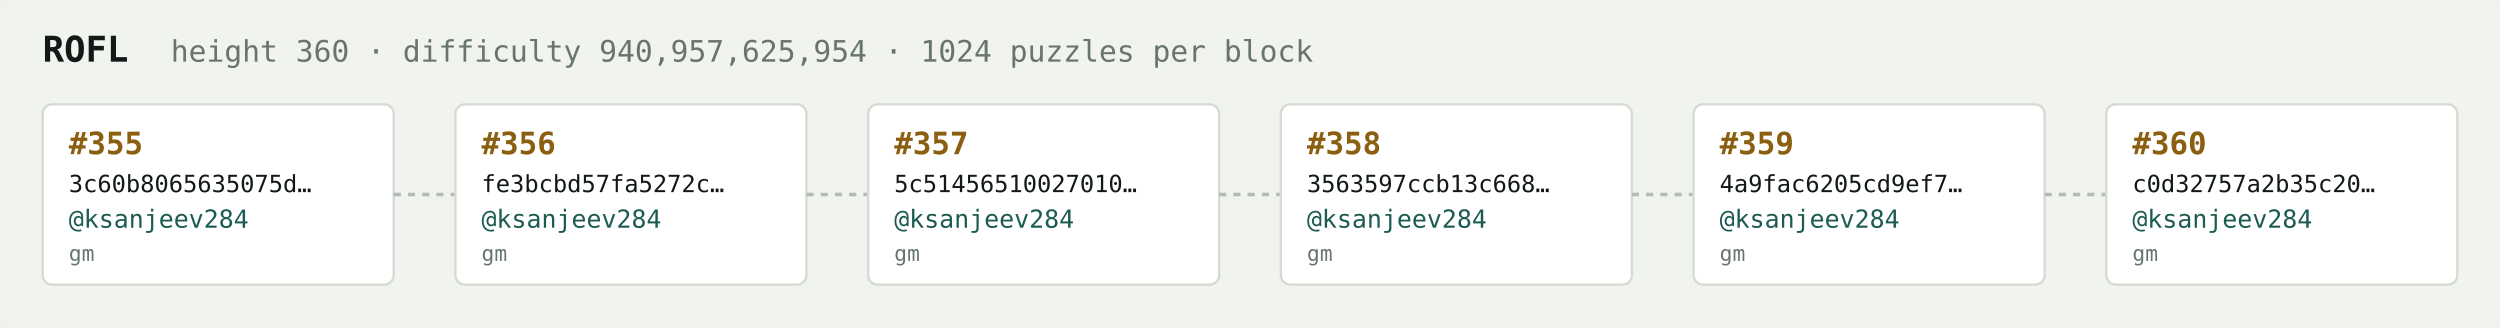
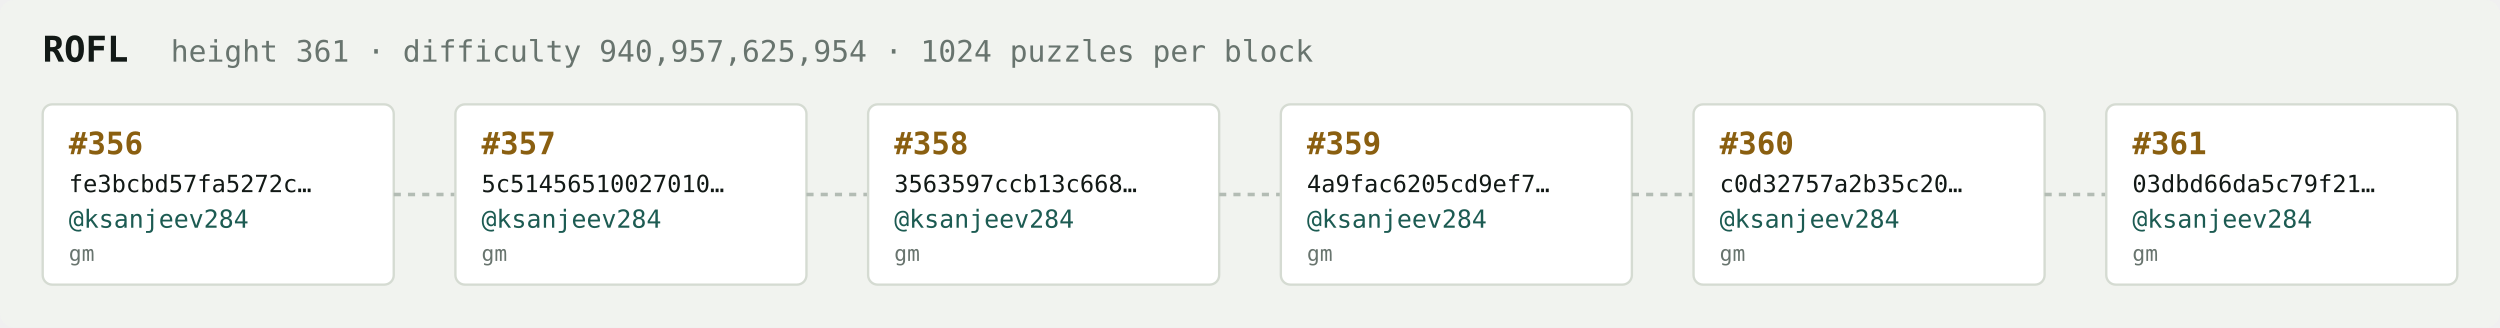
<svg xmlns="http://www.w3.org/2000/svg" width="1054" height="138" viewBox="0 0 1054 138" font-family="ui-monospace,SFMono-Regular,Menlo,monospace">
  <rect fill="#f1f3ef" width="1054" height="138" rx="6" />
  <text x="18" y="26" fill="#121916" font-size="15" font-weight="700">ROFL</text>
-   <text x="72" y="26" fill="#68746e" font-size="12.5">height 360 · difficulty 940,957,625,954 · 1024 puzzles per block</text>
+   <text x="72" y="26" fill="#68746e" font-size="12.5">height 361 · difficulty 940,957,625,954 · 1024 puzzles per block</text>
  <rect x="18" y="44" width="148" height="76" rx="4" fill="#ffffff" stroke="#d5dbd2" stroke-width="1" />
-   <text x="29" y="65" fill="#8a5f10" font-size="13" font-weight="700">#355</text>
-   <text x="29" y="81" fill="#121916" font-size="10">3c60b8065635075d…</text>
+   <text x="29" y="65" fill="#8a5f10" font-size="13" font-weight="700">#356</text>
+   <text x="29" y="81" fill="#121916" font-size="10">fe3bcbd57fa5272c…</text>
  <text x="29" y="96" fill="#1c5b52" font-size="10.5">@ksanjeev284</text>
  <text x="29" y="110" fill="#68746e" font-size="9">gm</text>
  <line x1="166" y1="82.0" x2="192" y2="82.0" stroke="#b3bcb4" stroke-width="1.5" stroke-dasharray="3 3" />
  <rect x="192" y="44" width="148" height="76" rx="4" fill="#ffffff" stroke="#d5dbd2" stroke-width="1" />
-   <text x="203" y="65" fill="#8a5f10" font-size="13" font-weight="700">#356</text>
-   <text x="203" y="81" fill="#121916" font-size="10">fe3bcbd57fa5272c…</text>
+   <text x="203" y="65" fill="#8a5f10" font-size="13" font-weight="700">#357</text>
+   <text x="203" y="81" fill="#121916" font-size="10">5c51456510027010…</text>
  <text x="203" y="96" fill="#1c5b52" font-size="10.5">@ksanjeev284</text>
  <text x="203" y="110" fill="#68746e" font-size="9">gm</text>
  <line x1="340" y1="82.0" x2="366" y2="82.0" stroke="#b3bcb4" stroke-width="1.5" stroke-dasharray="3 3" />
  <rect x="366" y="44" width="148" height="76" rx="4" fill="#ffffff" stroke="#d5dbd2" stroke-width="1" />
-   <text x="377" y="65" fill="#8a5f10" font-size="13" font-weight="700">#357</text>
-   <text x="377" y="81" fill="#121916" font-size="10">5c51456510027010…</text>
+   <text x="377" y="65" fill="#8a5f10" font-size="13" font-weight="700">#358</text>
+   <text x="377" y="81" fill="#121916" font-size="10">3563597ccb13c668…</text>
  <text x="377" y="96" fill="#1c5b52" font-size="10.5">@ksanjeev284</text>
  <text x="377" y="110" fill="#68746e" font-size="9">gm</text>
  <line x1="514" y1="82.0" x2="540" y2="82.0" stroke="#b3bcb4" stroke-width="1.5" stroke-dasharray="3 3" />
  <rect x="540" y="44" width="148" height="76" rx="4" fill="#ffffff" stroke="#d5dbd2" stroke-width="1" />
-   <text x="551" y="65" fill="#8a5f10" font-size="13" font-weight="700">#358</text>
-   <text x="551" y="81" fill="#121916" font-size="10">3563597ccb13c668…</text>
+   <text x="551" y="65" fill="#8a5f10" font-size="13" font-weight="700">#359</text>
+   <text x="551" y="81" fill="#121916" font-size="10">4a9fac6205cd9ef7…</text>
  <text x="551" y="96" fill="#1c5b52" font-size="10.5">@ksanjeev284</text>
  <text x="551" y="110" fill="#68746e" font-size="9">gm</text>
  <line x1="688" y1="82.0" x2="714" y2="82.0" stroke="#b3bcb4" stroke-width="1.5" stroke-dasharray="3 3" />
  <rect x="714" y="44" width="148" height="76" rx="4" fill="#ffffff" stroke="#d5dbd2" stroke-width="1" />
-   <text x="725" y="65" fill="#8a5f10" font-size="13" font-weight="700">#359</text>
-   <text x="725" y="81" fill="#121916" font-size="10">4a9fac6205cd9ef7…</text>
+   <text x="725" y="65" fill="#8a5f10" font-size="13" font-weight="700">#360</text>
+   <text x="725" y="81" fill="#121916" font-size="10">c0d32757a2b35c20…</text>
  <text x="725" y="96" fill="#1c5b52" font-size="10.5">@ksanjeev284</text>
  <text x="725" y="110" fill="#68746e" font-size="9">gm</text>
  <line x1="862" y1="82.0" x2="888" y2="82.0" stroke="#b3bcb4" stroke-width="1.5" stroke-dasharray="3 3" />
  <rect x="888" y="44" width="148" height="76" rx="4" fill="#ffffff" stroke="#d5dbd2" stroke-width="1" />
-   <text x="899" y="65" fill="#8a5f10" font-size="13" font-weight="700">#360</text>
-   <text x="899" y="81" fill="#121916" font-size="10">c0d32757a2b35c20…</text>
+   <text x="899" y="65" fill="#8a5f10" font-size="13" font-weight="700">#361</text>
+   <text x="899" y="81" fill="#121916" font-size="10">03dbd66da5c79f21…</text>
  <text x="899" y="96" fill="#1c5b52" font-size="10.5">@ksanjeev284</text>
  <text x="899" y="110" fill="#68746e" font-size="9">gm</text>
</svg>
